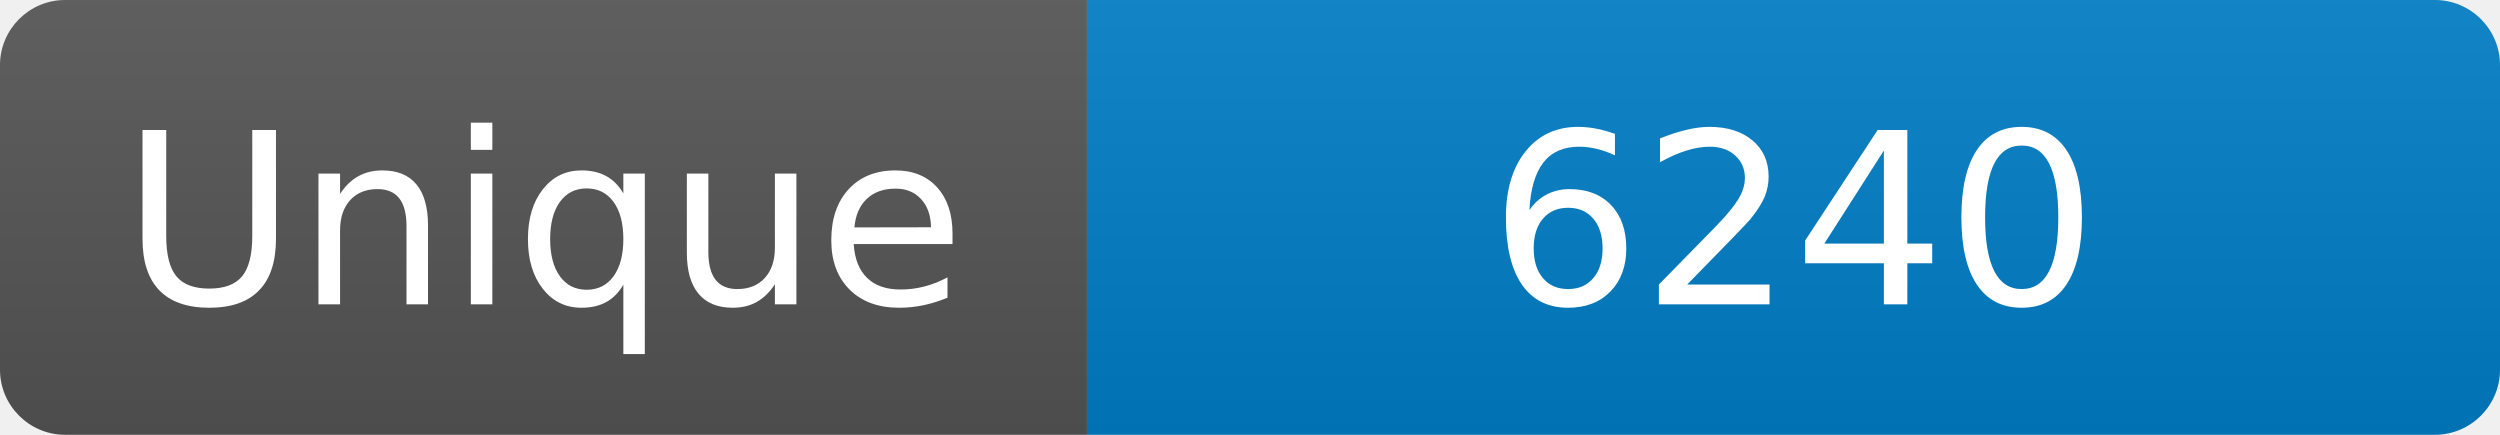
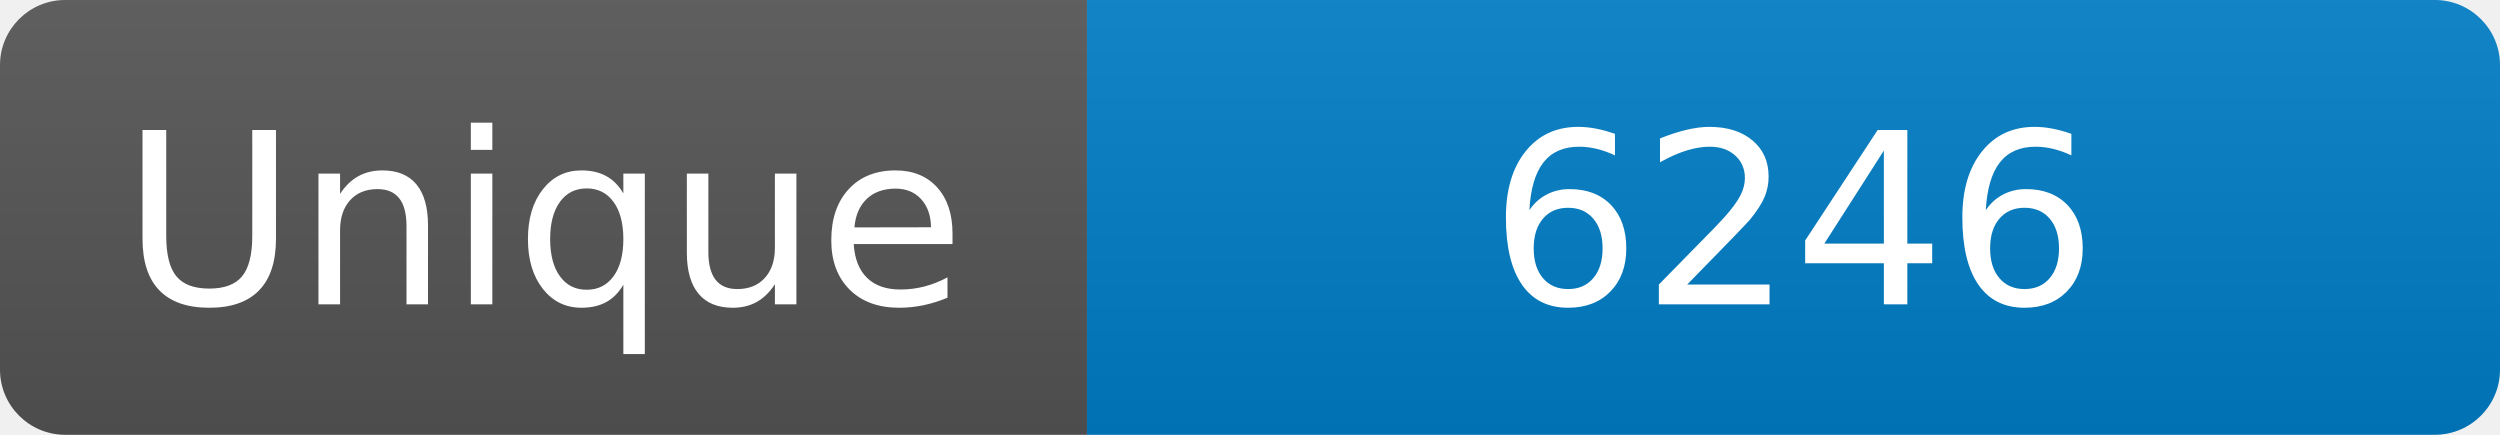
<svg xmlns="http://www.w3.org/2000/svg" width="115" height="20" role="img" aria-label="Maintained?: yes">
  <linearGradient id="s" x2="0" y2="100%">
    <stop offset="0" stop-color="#bbb" stop-opacity=".1" />
    <stop offset="1" stop-opacity=".1" />
  </linearGradient>
  <clipPath id="r">
    <rect width="115" height="20" rx="3" fill="#fff" />
  </clipPath>
  <g clip-path="url(#r)">
    <rect width="50" height="20" fill="#555" />
    <rect x="50" width="160" height="20" fill="#007ec6" />
    <rect width="115" height="20" fill="url(#s)" />
  </g>
  <g fill="#fff" text-anchor="middle" font-family="Verdana,Geneva,DejaVu Sans,sans-serif" font-size="110">
    <text x="250" y="140" transform="scale(.1)" fill="#fff">Unique</text>
-     <text x="825" y="140" transform="scale(.1)" fill="#fff">6240</text>
+     <text x="825" y="140" transform="scale(.1)" fill="#fff">6246</text>
  </g>
</svg>
